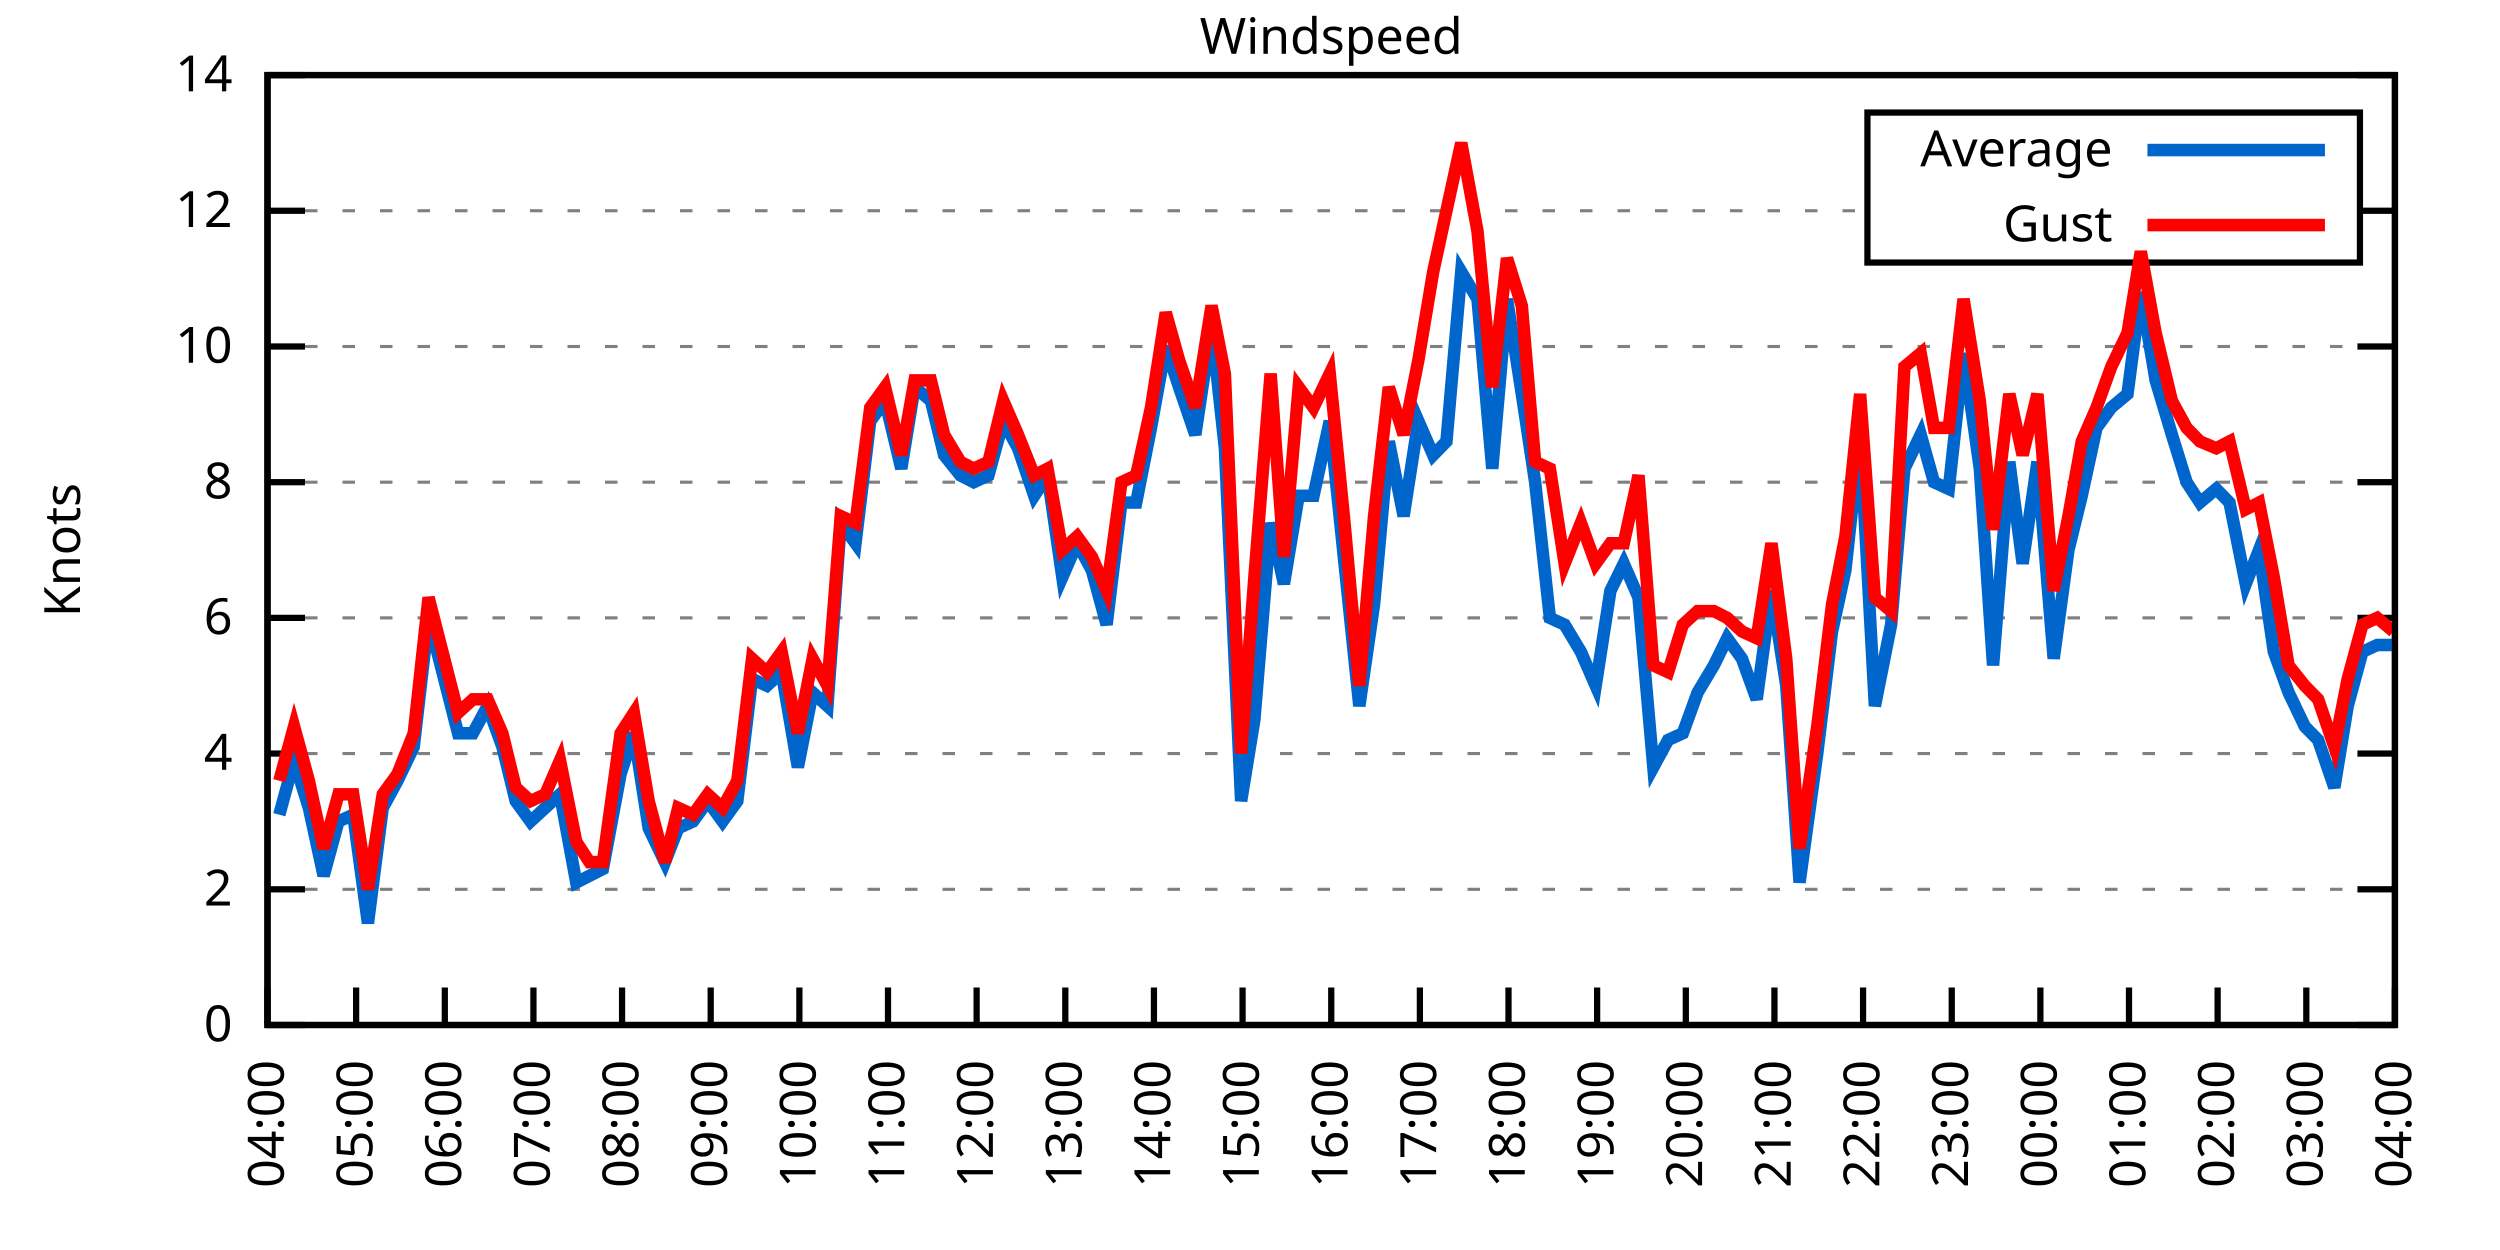
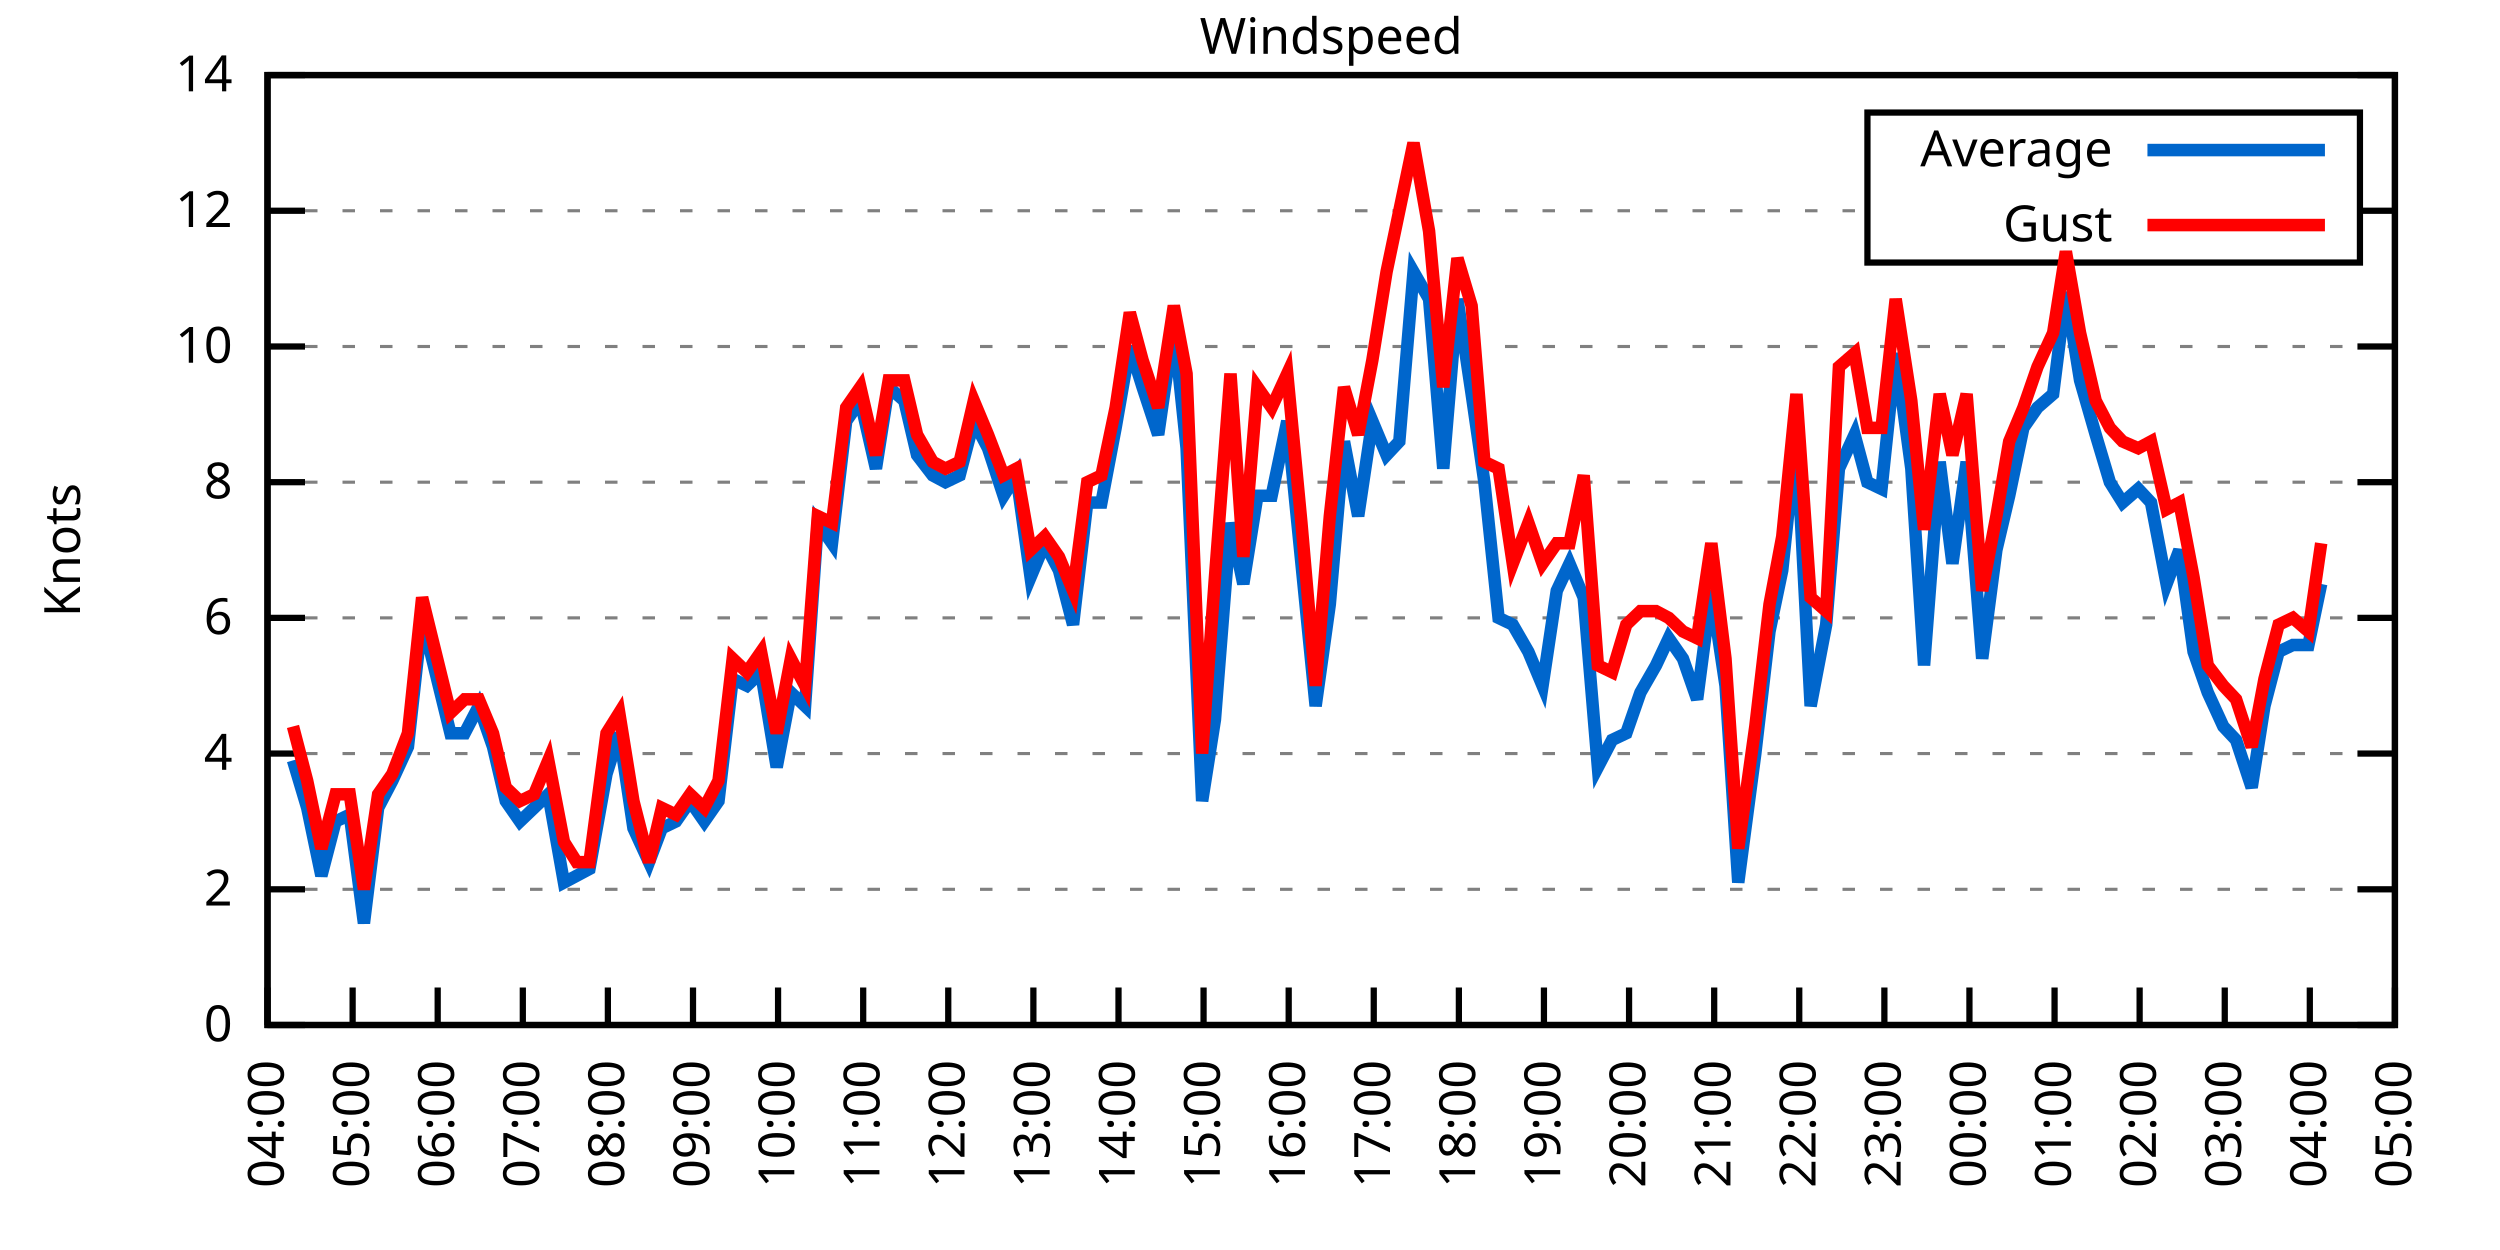
<svg xmlns="http://www.w3.org/2000/svg" xmlns:xlink="http://www.w3.org/1999/xlink" width="400" height="200" viewBox="0 0 400 200">
  <g id="gnuplot_canvas">
    <rect x="0" y="0" width="400" height="200" fill="none" />
    <defs>
      <circle id="gpDot" r="0.5" stroke-width="0.5" stroke="currentColor" />
      <path id="gpPt0" stroke-width="0.333" stroke="currentColor" d="M-1,0 h2 M0,-1 v2" />
      <path id="gpPt1" stroke-width="0.333" stroke="currentColor" d="M-1,-1 L1,1 M1,-1 L-1,1" />
      <path id="gpPt2" stroke-width="0.333" stroke="currentColor" d="M-1,0 L1,0 M0,-1 L0,1 M-1,-1 L1,1 M-1,1 L1,-1" />
      <rect id="gpPt3" stroke-width="0.333" stroke="currentColor" x="-1" y="-1" width="2" height="2" />
      <rect id="gpPt4" stroke-width="0.333" stroke="currentColor" fill="currentColor" x="-1" y="-1" width="2" height="2" />
      <circle id="gpPt5" stroke-width="0.333" stroke="currentColor" cx="0" cy="0" r="1" />
      <use xlink:href="#gpPt5" id="gpPt6" fill="currentColor" stroke="none" />
      <path id="gpPt7" stroke-width="0.333" stroke="currentColor" d="M0,-1.33 L-1.33,0.67 L1.33,0.67 z" />
      <use xlink:href="#gpPt7" id="gpPt8" fill="currentColor" stroke="none" />
      <use xlink:href="#gpPt7" id="gpPt9" stroke="currentColor" transform="rotate(180)" />
      <use xlink:href="#gpPt9" id="gpPt10" fill="currentColor" stroke="none" />
      <use xlink:href="#gpPt3" id="gpPt11" stroke="currentColor" transform="rotate(45)" />
      <use xlink:href="#gpPt11" id="gpPt12" fill="currentColor" stroke="none" />
      <path id="gpPt13" stroke-width="0.333" stroke="currentColor" d="M0,1.330 L1.265,0.411 L0.782,-1.067 L-0.782,-1.076 L-1.265,0.411 z" />
      <use xlink:href="#gpPt13" id="gpPt14" fill="currentColor" stroke="none" />
      <filter id="textbox" filterUnits="objectBoundingBox" x="0" y="0" height="1" width="1">
        <feFlood flood-color="white" flood-opacity="1" result="bgnd" />
        <feComposite in="SourceGraphic" in2="bgnd" operator="atop" />
      </filter>
      <filter id="greybox" filterUnits="objectBoundingBox" x="0" y="0" height="1" width="1">
        <feFlood flood-color="lightgrey" flood-opacity="1" result="grey" />
        <feComposite in="SourceGraphic" in2="grey" operator="atop" />
      </filter>
    </defs>
    <g fill="none" color="white" stroke="currentColor" stroke-width="1.00" stroke-linecap="butt" stroke-linejoin="miter">
</g>
    <g fill="none" color="black" stroke="currentColor" stroke-width="1.00" stroke-linecap="butt" stroke-linejoin="miter">
      <g stroke="none" shape-rendering="crispEdges">
        <polygon fill="rgb(255, 255, 255)" points="42.80,164.00 383.18,164.00 383.18,12.02 42.80,12.02 " />
      </g>
    </g>
    <g fill="none" color="black" stroke="currentColor" stroke-width="1.00" stroke-linecap="butt" stroke-linejoin="miter">
</g>
    <g fill="none" color="black" stroke="black" stroke-width="0.50" stroke-linecap="butt" stroke-linejoin="miter">
</g>
    <g fill="none" color="gray" stroke="currentColor" stroke-width="0.50" stroke-linecap="butt" stroke-linejoin="miter">
      <path stroke="gray" stroke-dasharray="2,4" class="gridline" d="M42.80,164.00 L383.19,164.00  " />
    </g>
    <g fill="none" color="gray" stroke="gray" stroke-width="1.00" stroke-linecap="butt" stroke-linejoin="miter">
</g>
    <g fill="none" color="black" stroke="currentColor" stroke-width="1.00" stroke-linecap="butt" stroke-linejoin="miter">
      <path stroke="black" d="M42.80,164.00 L48.80,164.00 M383.19,164.00 L377.19,164.00  " />
      <g transform="translate(37.20,166.60)" stroke="none" fill="black" font-family="Sans" font-size="8.00" text-anchor="end">
        <text>
          <tspan font-family="Sans"> 0</tspan>
        </text>
      </g>
    </g>
    <g fill="none" color="black" stroke="currentColor" stroke-width="1.00" stroke-linecap="butt" stroke-linejoin="miter">
</g>
    <g fill="none" color="black" stroke="black" stroke-width="0.50" stroke-linecap="butt" stroke-linejoin="miter">
</g>
    <g fill="none" color="gray" stroke="currentColor" stroke-width="0.50" stroke-linecap="butt" stroke-linejoin="miter">
      <path stroke="gray" stroke-dasharray="2,4" class="gridline" d="M42.80,142.29 L383.19,142.29  " />
    </g>
    <g fill="none" color="gray" stroke="gray" stroke-width="1.00" stroke-linecap="butt" stroke-linejoin="miter">
</g>
    <g fill="none" color="black" stroke="currentColor" stroke-width="1.00" stroke-linecap="butt" stroke-linejoin="miter">
      <path stroke="black" d="M42.80,142.29 L48.80,142.29 M383.19,142.29 L377.19,142.29  " />
      <g transform="translate(37.20,144.89)" stroke="none" fill="black" font-family="Sans" font-size="8.00" text-anchor="end">
        <text>
          <tspan font-family="Sans"> 2</tspan>
        </text>
      </g>
    </g>
    <g fill="none" color="black" stroke="currentColor" stroke-width="1.00" stroke-linecap="butt" stroke-linejoin="miter">
</g>
    <g fill="none" color="black" stroke="black" stroke-width="0.50" stroke-linecap="butt" stroke-linejoin="miter">
</g>
    <g fill="none" color="gray" stroke="currentColor" stroke-width="0.50" stroke-linecap="butt" stroke-linejoin="miter">
      <path stroke="gray" stroke-dasharray="2,4" class="gridline" d="M42.80,120.57 L383.19,120.57  " />
    </g>
    <g fill="none" color="gray" stroke="gray" stroke-width="1.00" stroke-linecap="butt" stroke-linejoin="miter">
</g>
    <g fill="none" color="black" stroke="currentColor" stroke-width="1.00" stroke-linecap="butt" stroke-linejoin="miter">
      <path stroke="black" d="M42.80,120.57 L48.80,120.57 M383.19,120.57 L377.19,120.57  " />
      <g transform="translate(37.20,123.17)" stroke="none" fill="black" font-family="Sans" font-size="8.00" text-anchor="end">
        <text>
          <tspan font-family="Sans"> 4</tspan>
        </text>
      </g>
    </g>
    <g fill="none" color="black" stroke="currentColor" stroke-width="1.00" stroke-linecap="butt" stroke-linejoin="miter">
</g>
    <g fill="none" color="black" stroke="black" stroke-width="0.50" stroke-linecap="butt" stroke-linejoin="miter">
</g>
    <g fill="none" color="gray" stroke="currentColor" stroke-width="0.50" stroke-linecap="butt" stroke-linejoin="miter">
      <path stroke="gray" stroke-dasharray="2,4" class="gridline" d="M42.80,98.86 L383.19,98.86  " />
    </g>
    <g fill="none" color="gray" stroke="gray" stroke-width="1.00" stroke-linecap="butt" stroke-linejoin="miter">
</g>
    <g fill="none" color="black" stroke="currentColor" stroke-width="1.00" stroke-linecap="butt" stroke-linejoin="miter">
      <path stroke="black" d="M42.80,98.86 L48.80,98.86 M383.19,98.86 L377.19,98.86  " />
      <g transform="translate(37.20,101.46)" stroke="none" fill="black" font-family="Sans" font-size="8.00" text-anchor="end">
        <text>
          <tspan font-family="Sans"> 6</tspan>
        </text>
      </g>
    </g>
    <g fill="none" color="black" stroke="currentColor" stroke-width="1.00" stroke-linecap="butt" stroke-linejoin="miter">
</g>
    <g fill="none" color="black" stroke="black" stroke-width="0.50" stroke-linecap="butt" stroke-linejoin="miter">
</g>
    <g fill="none" color="gray" stroke="currentColor" stroke-width="0.50" stroke-linecap="butt" stroke-linejoin="miter">
      <path stroke="gray" stroke-dasharray="2,4" class="gridline" d="M42.80,77.15 L383.19,77.15  " />
    </g>
    <g fill="none" color="gray" stroke="gray" stroke-width="1.00" stroke-linecap="butt" stroke-linejoin="miter">
</g>
    <g fill="none" color="black" stroke="currentColor" stroke-width="1.00" stroke-linecap="butt" stroke-linejoin="miter">
      <path stroke="black" d="M42.80,77.15 L48.80,77.15 M383.19,77.15 L377.19,77.15  " />
      <g transform="translate(37.20,79.75)" stroke="none" fill="black" font-family="Sans" font-size="8.00" text-anchor="end">
        <text>
          <tspan font-family="Sans"> 8</tspan>
        </text>
      </g>
    </g>
    <g fill="none" color="black" stroke="currentColor" stroke-width="1.00" stroke-linecap="butt" stroke-linejoin="miter">
</g>
    <g fill="none" color="black" stroke="black" stroke-width="0.50" stroke-linecap="butt" stroke-linejoin="miter">
</g>
    <g fill="none" color="gray" stroke="currentColor" stroke-width="0.50" stroke-linecap="butt" stroke-linejoin="miter">
      <path stroke="gray" stroke-dasharray="2,4" class="gridline" d="M42.80,55.44 L383.19,55.44  " />
    </g>
    <g fill="none" color="gray" stroke="gray" stroke-width="1.00" stroke-linecap="butt" stroke-linejoin="miter">
</g>
    <g fill="none" color="black" stroke="currentColor" stroke-width="1.00" stroke-linecap="butt" stroke-linejoin="miter">
      <path stroke="black" d="M42.80,55.44 L48.80,55.44 M383.19,55.44 L377.19,55.44  " />
      <g transform="translate(37.20,58.04)" stroke="none" fill="black" font-family="Sans" font-size="8.00" text-anchor="end">
        <text>
          <tspan font-family="Sans"> 10</tspan>
        </text>
      </g>
    </g>
    <g fill="none" color="black" stroke="currentColor" stroke-width="1.00" stroke-linecap="butt" stroke-linejoin="miter">
</g>
    <g fill="none" color="black" stroke="black" stroke-width="0.50" stroke-linecap="butt" stroke-linejoin="miter">
</g>
    <g fill="none" color="gray" stroke="currentColor" stroke-width="0.50" stroke-linecap="butt" stroke-linejoin="miter">
      <path stroke="gray" stroke-dasharray="2,4" class="gridline" d="M42.80,33.72 L298.79,33.72 M377.59,33.72 L383.19,33.72  " />
    </g>
    <g fill="none" color="gray" stroke="gray" stroke-width="1.00" stroke-linecap="butt" stroke-linejoin="miter">
</g>
    <g fill="none" color="black" stroke="currentColor" stroke-width="1.00" stroke-linecap="butt" stroke-linejoin="miter">
      <path stroke="black" d="M42.80,33.72 L48.80,33.72 M383.19,33.72 L377.19,33.72  " />
      <g transform="translate(37.20,36.32)" stroke="none" fill="black" font-family="Sans" font-size="8.00" text-anchor="end">
        <text>
          <tspan font-family="Sans"> 12</tspan>
        </text>
      </g>
    </g>
    <g fill="none" color="black" stroke="currentColor" stroke-width="1.00" stroke-linecap="butt" stroke-linejoin="miter">
</g>
    <g fill="none" color="black" stroke="black" stroke-width="0.50" stroke-linecap="butt" stroke-linejoin="miter">
</g>
    <g fill="none" color="gray" stroke="currentColor" stroke-width="0.50" stroke-linecap="butt" stroke-linejoin="miter">
      <path stroke="gray" stroke-dasharray="2,4" class="gridline" d="M42.80,12.01 L383.19,12.01  " />
    </g>
    <g fill="none" color="gray" stroke="gray" stroke-width="1.00" stroke-linecap="butt" stroke-linejoin="miter">
</g>
    <g fill="none" color="black" stroke="currentColor" stroke-width="1.00" stroke-linecap="butt" stroke-linejoin="miter">
      <path stroke="black" d="M42.80,12.01 L48.80,12.01 M383.19,12.01 L377.19,12.01  " />
      <g transform="translate(37.20,14.61)" stroke="none" fill="black" font-family="Sans" font-size="8.00" text-anchor="end">
        <text>
          <tspan font-family="Sans"> 14</tspan>
        </text>
      </g>
    </g>
    <g fill="none" color="black" stroke="currentColor" stroke-width="1.00" stroke-linecap="butt" stroke-linejoin="miter">
      <path stroke="black" d="M42.80,164.00 L42.80,158.00  " />
      <g transform="translate(45.40,169.60) rotate(270.00)" stroke="none" fill="black" font-family="Sans" font-size="8.00" text-anchor="end">
        <text>
          <tspan font-family="Sans">04:00</tspan>
        </text>
      </g>
    </g>
    <g fill="none" color="black" stroke="currentColor" stroke-width="1.00" stroke-linecap="butt" stroke-linejoin="miter">
-       <path stroke="black" d="M56.98,164.00 L56.98,158.00  " />
-       <g transform="translate(59.58,169.60) rotate(270.00)" stroke="none" fill="black" font-family="Sans" font-size="8.00" text-anchor="end">
+       <path stroke="black" d="M56.42,164.00 L56.42,158.00  " />
+       <g transform="translate(59.02,169.60) rotate(270.00)" stroke="none" fill="black" font-family="Sans" font-size="8.00" text-anchor="end">
        <text>
          <tspan font-family="Sans">05:00</tspan>
        </text>
      </g>
    </g>
    <g fill="none" color="black" stroke="currentColor" stroke-width="1.00" stroke-linecap="butt" stroke-linejoin="miter">
-       <path stroke="black" d="M71.17,164.00 L71.17,158.00  " />
-       <g transform="translate(73.77,169.60) rotate(270.00)" stroke="none" fill="black" font-family="Sans" font-size="8.00" text-anchor="end">
+       <path stroke="black" d="M70.03,164.00 L70.03,158.00  " />
+       <g transform="translate(72.63,169.60) rotate(270.00)" stroke="none" fill="black" font-family="Sans" font-size="8.00" text-anchor="end">
        <text>
          <tspan font-family="Sans">06:00</tspan>
        </text>
      </g>
    </g>
    <g fill="none" color="black" stroke="currentColor" stroke-width="1.00" stroke-linecap="butt" stroke-linejoin="miter">
-       <path stroke="black" d="M85.35,164.00 L85.35,158.00  " />
-       <g transform="translate(87.95,169.60) rotate(270.00)" stroke="none" fill="black" font-family="Sans" font-size="8.00" text-anchor="end">
+       <path stroke="black" d="M83.65,164.00 L83.65,158.00  " />
+       <g transform="translate(86.25,169.60) rotate(270.00)" stroke="none" fill="black" font-family="Sans" font-size="8.00" text-anchor="end">
        <text>
          <tspan font-family="Sans">07:00</tspan>
        </text>
      </g>
    </g>
    <g fill="none" color="black" stroke="currentColor" stroke-width="1.00" stroke-linecap="butt" stroke-linejoin="miter">
-       <path stroke="black" d="M99.53,164.00 L99.53,158.00  " />
-       <g transform="translate(102.13,169.60) rotate(270.00)" stroke="none" fill="black" font-family="Sans" font-size="8.00" text-anchor="end">
+       <path stroke="black" d="M97.26,164.00 L97.26,158.00  " />
+       <g transform="translate(99.86,169.60) rotate(270.00)" stroke="none" fill="black" font-family="Sans" font-size="8.00" text-anchor="end">
        <text>
          <tspan font-family="Sans">08:00</tspan>
        </text>
      </g>
    </g>
    <g fill="none" color="black" stroke="currentColor" stroke-width="1.00" stroke-linecap="butt" stroke-linejoin="miter">
-       <path stroke="black" d="M113.71,164.00 L113.71,158.00  " />
-       <g transform="translate(116.31,169.60) rotate(270.00)" stroke="none" fill="black" font-family="Sans" font-size="8.00" text-anchor="end">
+       <path stroke="black" d="M110.88,164.00 L110.88,158.00  " />
+       <g transform="translate(113.48,169.60) rotate(270.00)" stroke="none" fill="black" font-family="Sans" font-size="8.00" text-anchor="end">
        <text>
          <tspan font-family="Sans">09:00</tspan>
        </text>
      </g>
    </g>
    <g fill="none" color="black" stroke="currentColor" stroke-width="1.00" stroke-linecap="butt" stroke-linejoin="miter">
-       <path stroke="black" d="M127.90,164.00 L127.90,158.00  " />
-       <g transform="translate(130.50,169.60) rotate(270.00)" stroke="none" fill="black" font-family="Sans" font-size="8.00" text-anchor="end">
+       <path stroke="black" d="M124.49,164.00 L124.49,158.00  " />
+       <g transform="translate(127.09,169.60) rotate(270.00)" stroke="none" fill="black" font-family="Sans" font-size="8.00" text-anchor="end">
        <text>
          <tspan font-family="Sans">10:00</tspan>
        </text>
      </g>
    </g>
    <g fill="none" color="black" stroke="currentColor" stroke-width="1.00" stroke-linecap="butt" stroke-linejoin="miter">
-       <path stroke="black" d="M142.08,164.00 L142.08,158.00  " />
-       <g transform="translate(144.68,169.60) rotate(270.00)" stroke="none" fill="black" font-family="Sans" font-size="8.00" text-anchor="end">
+       <path stroke="black" d="M138.11,164.00 L138.11,158.00  " />
+       <g transform="translate(140.71,169.60) rotate(270.00)" stroke="none" fill="black" font-family="Sans" font-size="8.00" text-anchor="end">
        <text>
          <tspan font-family="Sans">11:00</tspan>
        </text>
      </g>
    </g>
    <g fill="none" color="black" stroke="currentColor" stroke-width="1.00" stroke-linecap="butt" stroke-linejoin="miter">
-       <path stroke="black" d="M156.26,164.00 L156.26,158.00  " />
-       <g transform="translate(158.86,169.60) rotate(270.00)" stroke="none" fill="black" font-family="Sans" font-size="8.00" text-anchor="end">
+       <path stroke="black" d="M151.72,164.00 L151.72,158.00  " />
+       <g transform="translate(154.32,169.60) rotate(270.00)" stroke="none" fill="black" font-family="Sans" font-size="8.00" text-anchor="end">
        <text>
          <tspan font-family="Sans">12:00</tspan>
        </text>
      </g>
    </g>
    <g fill="none" color="black" stroke="currentColor" stroke-width="1.00" stroke-linecap="butt" stroke-linejoin="miter">
-       <path stroke="black" d="M170.45,164.00 L170.45,158.00  " />
-       <g transform="translate(173.05,169.60) rotate(270.00)" stroke="none" fill="black" font-family="Sans" font-size="8.00" text-anchor="end">
+       <path stroke="black" d="M165.34,164.00 L165.34,158.00  " />
+       <g transform="translate(167.94,169.60) rotate(270.00)" stroke="none" fill="black" font-family="Sans" font-size="8.00" text-anchor="end">
        <text>
          <tspan font-family="Sans">13:00</tspan>
        </text>
      </g>
    </g>
    <g fill="none" color="black" stroke="currentColor" stroke-width="1.00" stroke-linecap="butt" stroke-linejoin="miter">
-       <path stroke="black" d="M184.63,164.00 L184.63,158.00  " />
-       <g transform="translate(187.23,169.60) rotate(270.00)" stroke="none" fill="black" font-family="Sans" font-size="8.00" text-anchor="end">
+       <path stroke="black" d="M178.96,164.00 L178.96,158.00  " />
+       <g transform="translate(181.56,169.60) rotate(270.00)" stroke="none" fill="black" font-family="Sans" font-size="8.00" text-anchor="end">
        <text>
          <tspan font-family="Sans">14:00</tspan>
        </text>
      </g>
    </g>
    <g fill="none" color="black" stroke="currentColor" stroke-width="1.00" stroke-linecap="butt" stroke-linejoin="miter">
-       <path stroke="black" d="M198.81,164.00 L198.81,158.00  " />
-       <g transform="translate(201.41,169.60) rotate(270.00)" stroke="none" fill="black" font-family="Sans" font-size="8.00" text-anchor="end">
+       <path stroke="black" d="M192.57,164.00 L192.57,158.00  " />
+       <g transform="translate(195.17,169.60) rotate(270.00)" stroke="none" fill="black" font-family="Sans" font-size="8.00" text-anchor="end">
        <text>
          <tspan font-family="Sans">15:00</tspan>
        </text>
      </g>
    </g>
    <g fill="none" color="black" stroke="currentColor" stroke-width="1.00" stroke-linecap="butt" stroke-linejoin="miter">
-       <path stroke="black" d="M213.00,164.00 L213.00,158.00  " />
-       <g transform="translate(215.60,169.60) rotate(270.00)" stroke="none" fill="black" font-family="Sans" font-size="8.00" text-anchor="end">
+       <path stroke="black" d="M206.19,164.00 L206.19,158.00  " />
+       <g transform="translate(208.79,169.60) rotate(270.00)" stroke="none" fill="black" font-family="Sans" font-size="8.00" text-anchor="end">
        <text>
          <tspan font-family="Sans">16:00</tspan>
        </text>
      </g>
    </g>
    <g fill="none" color="black" stroke="currentColor" stroke-width="1.00" stroke-linecap="butt" stroke-linejoin="miter">
-       <path stroke="black" d="M227.18,164.00 L227.18,158.00  " />
-       <g transform="translate(229.78,169.60) rotate(270.00)" stroke="none" fill="black" font-family="Sans" font-size="8.00" text-anchor="end">
+       <path stroke="black" d="M219.80,164.00 L219.80,158.00  " />
+       <g transform="translate(222.40,169.60) rotate(270.00)" stroke="none" fill="black" font-family="Sans" font-size="8.00" text-anchor="end">
        <text>
          <tspan font-family="Sans">17:00</tspan>
        </text>
      </g>
    </g>
    <g fill="none" color="black" stroke="currentColor" stroke-width="1.00" stroke-linecap="butt" stroke-linejoin="miter">
-       <path stroke="black" d="M241.36,164.00 L241.36,158.00  " />
-       <g transform="translate(243.96,169.60) rotate(270.00)" stroke="none" fill="black" font-family="Sans" font-size="8.00" text-anchor="end">
+       <path stroke="black" d="M233.42,164.00 L233.42,158.00  " />
+       <g transform="translate(236.02,169.60) rotate(270.00)" stroke="none" fill="black" font-family="Sans" font-size="8.00" text-anchor="end">
        <text>
          <tspan font-family="Sans">18:00</tspan>
        </text>
      </g>
    </g>
    <g fill="none" color="black" stroke="currentColor" stroke-width="1.00" stroke-linecap="butt" stroke-linejoin="miter">
-       <path stroke="black" d="M255.54,164.00 L255.54,158.00  " />
-       <g transform="translate(258.14,169.60) rotate(270.00)" stroke="none" fill="black" font-family="Sans" font-size="8.00" text-anchor="end">
+       <path stroke="black" d="M247.03,164.00 L247.03,158.00  " />
+       <g transform="translate(249.63,169.60) rotate(270.00)" stroke="none" fill="black" font-family="Sans" font-size="8.00" text-anchor="end">
        <text>
          <tspan font-family="Sans">19:00</tspan>
        </text>
      </g>
    </g>
    <g fill="none" color="black" stroke="currentColor" stroke-width="1.00" stroke-linecap="butt" stroke-linejoin="miter">
-       <path stroke="black" d="M269.73,164.00 L269.73,158.00  " />
-       <g transform="translate(272.33,169.60) rotate(270.00)" stroke="none" fill="black" font-family="Sans" font-size="8.00" text-anchor="end">
+       <path stroke="black" d="M260.65,164.00 L260.65,158.00  " />
+       <g transform="translate(263.25,169.60) rotate(270.00)" stroke="none" fill="black" font-family="Sans" font-size="8.00" text-anchor="end">
        <text>
          <tspan font-family="Sans">20:00</tspan>
        </text>
      </g>
    </g>
    <g fill="none" color="black" stroke="currentColor" stroke-width="1.00" stroke-linecap="butt" stroke-linejoin="miter">
-       <path stroke="black" d="M283.91,164.00 L283.91,158.00  " />
-       <g transform="translate(286.51,169.60) rotate(270.00)" stroke="none" fill="black" font-family="Sans" font-size="8.00" text-anchor="end">
+       <path stroke="black" d="M274.27,164.00 L274.27,158.00  " />
+       <g transform="translate(276.87,169.60) rotate(270.00)" stroke="none" fill="black" font-family="Sans" font-size="8.00" text-anchor="end">
        <text>
          <tspan font-family="Sans">21:00</tspan>
        </text>
      </g>
    </g>
    <g fill="none" color="black" stroke="currentColor" stroke-width="1.00" stroke-linecap="butt" stroke-linejoin="miter">
-       <path stroke="black" d="M298.09,164.00 L298.09,158.00  " />
-       <g transform="translate(300.69,169.60) rotate(270.00)" stroke="none" fill="black" font-family="Sans" font-size="8.00" text-anchor="end">
+       <path stroke="black" d="M287.88,164.00 L287.88,158.00  " />
+       <g transform="translate(290.48,169.60) rotate(270.00)" stroke="none" fill="black" font-family="Sans" font-size="8.00" text-anchor="end">
        <text>
          <tspan font-family="Sans">22:00</tspan>
        </text>
      </g>
    </g>
    <g fill="none" color="black" stroke="currentColor" stroke-width="1.00" stroke-linecap="butt" stroke-linejoin="miter">
-       <path stroke="black" d="M312.28,164.00 L312.28,158.00  " />
-       <g transform="translate(314.88,169.60) rotate(270.00)" stroke="none" fill="black" font-family="Sans" font-size="8.00" text-anchor="end">
+       <path stroke="black" d="M301.50,164.00 L301.50,158.00  " />
+       <g transform="translate(304.10,169.60) rotate(270.00)" stroke="none" fill="black" font-family="Sans" font-size="8.00" text-anchor="end">
        <text>
          <tspan font-family="Sans">23:00</tspan>
        </text>
      </g>
    </g>
    <g fill="none" color="black" stroke="currentColor" stroke-width="1.00" stroke-linecap="butt" stroke-linejoin="miter">
-       <path stroke="black" d="M326.46,164.00 L326.46,158.00  " />
-       <g transform="translate(329.06,169.60) rotate(270.00)" stroke="none" fill="black" font-family="Sans" font-size="8.00" text-anchor="end">
+       <path stroke="black" d="M315.11,164.00 L315.11,158.00  " />
+       <g transform="translate(317.71,169.60) rotate(270.00)" stroke="none" fill="black" font-family="Sans" font-size="8.00" text-anchor="end">
        <text>
          <tspan font-family="Sans">00:00</tspan>
        </text>
      </g>
    </g>
    <g fill="none" color="black" stroke="currentColor" stroke-width="1.00" stroke-linecap="butt" stroke-linejoin="miter">
-       <path stroke="black" d="M340.64,164.00 L340.64,158.00  " />
-       <g transform="translate(343.24,169.60) rotate(270.00)" stroke="none" fill="black" font-family="Sans" font-size="8.00" text-anchor="end">
+       <path stroke="black" d="M328.73,164.00 L328.73,158.00  " />
+       <g transform="translate(331.33,169.60) rotate(270.00)" stroke="none" fill="black" font-family="Sans" font-size="8.00" text-anchor="end">
        <text>
          <tspan font-family="Sans">01:00</tspan>
        </text>
      </g>
    </g>
    <g fill="none" color="black" stroke="currentColor" stroke-width="1.00" stroke-linecap="butt" stroke-linejoin="miter">
-       <path stroke="black" d="M354.82,164.00 L354.82,158.00  " />
-       <g transform="translate(357.42,169.60) rotate(270.00)" stroke="none" fill="black" font-family="Sans" font-size="8.00" text-anchor="end">
+       <path stroke="black" d="M342.34,164.00 L342.34,158.00  " />
+       <g transform="translate(344.94,169.60) rotate(270.00)" stroke="none" fill="black" font-family="Sans" font-size="8.00" text-anchor="end">
        <text>
          <tspan font-family="Sans">02:00</tspan>
        </text>
      </g>
    </g>
    <g fill="none" color="black" stroke="currentColor" stroke-width="1.00" stroke-linecap="butt" stroke-linejoin="miter">
-       <path stroke="black" d="M369.01,164.00 L369.01,158.00  " />
-       <g transform="translate(371.61,169.60) rotate(270.00)" stroke="none" fill="black" font-family="Sans" font-size="8.00" text-anchor="end">
+       <path stroke="black" d="M355.96,164.00 L355.96,158.00  " />
+       <g transform="translate(358.56,169.60) rotate(270.00)" stroke="none" fill="black" font-family="Sans" font-size="8.00" text-anchor="end">
        <text>
          <tspan font-family="Sans">03:00</tspan>
+         </text>
+       </g>
+     </g>
+     <g fill="none" color="black" stroke="currentColor" stroke-width="1.00" stroke-linecap="butt" stroke-linejoin="miter">
+       <path stroke="black" d="M369.57,164.00 L369.57,158.00  " />
+       <g transform="translate(372.17,169.60) rotate(270.00)" stroke="none" fill="black" font-family="Sans" font-size="8.00" text-anchor="end">
+         <text>
+           <tspan font-family="Sans">04:00</tspan>
        </text>
      </g>
    </g>
    <g fill="none" color="black" stroke="currentColor" stroke-width="1.00" stroke-linecap="butt" stroke-linejoin="miter">
      <path stroke="black" d="M383.19,164.00 L383.19,158.00  " />
      <g transform="translate(385.79,169.60) rotate(270.00)" stroke="none" fill="black" font-family="Sans" font-size="8.00" text-anchor="end">
        <text>
-           <tspan font-family="Sans">04:00</tspan>
+           <tspan font-family="Sans">05:00</tspan>
        </text>
      </g>
    </g>
    <g fill="none" color="black" stroke="currentColor" stroke-width="1.00" stroke-linecap="butt" stroke-linejoin="miter">
</g>
    <g fill="none" color="black" stroke="currentColor" stroke-width="1.00" stroke-linecap="butt" stroke-linejoin="miter">
      <path stroke="black" d="M42.80,12.01 L42.80,164.00 L383.19,164.00 L383.19,12.01 L42.80,12.01 Z  " />
    </g>
    <g fill="none" color="black" stroke="currentColor" stroke-width="1.00" stroke-linecap="butt" stroke-linejoin="miter">
</g>
    <g fill="none" color="black" stroke="currentColor" stroke-width="1.00" stroke-linecap="butt" stroke-linejoin="miter">
      <path stroke="black" d="M298.79,42.01 L298.79,18.01 L377.59,18.01 L377.59,42.01 L298.79,42.01 Z  " />
    </g>
    <g id="Windspeed_plot_1">
      <g fill="none" color="white" stroke="black" stroke-width="2.00" stroke-linecap="butt" stroke-linejoin="miter">
</g>
      <g fill="none" color="black" stroke="currentColor" stroke-width="2.00" stroke-linecap="butt" stroke-linejoin="miter">
        <g transform="translate(337.99,26.61)" stroke="none" fill="black" font-family="Sans" font-size="8.00" text-anchor="end">
          <text>
            <tspan font-family="Sans">Average</tspan>
          </text>
        </g>
      </g>
      <g fill="none" color="black" stroke="currentColor" stroke-width="2.00" stroke-linecap="butt" stroke-linejoin="miter">
-         <path stroke="rgb(  0, 102, 204)" d="M343.59,24.01 L371.99,24.01 M44.69,130.35 L47.05,121.66 L49.42,129.26 L51.78,140.12 L54.15,131.43 L56.51,130.35   L58.87,147.72 L61.24,129.26 L63.60,124.92 L66.20,119.49 L68.57,98.86 L73.29,117.32 L75.66,117.32 L78.02,112.97   L80.38,119.49 L82.51,128.17 L84.88,131.43 L87.24,129.26 L89.60,127.09 L92.20,141.20 L94.33,140.12 L96.46,139.03   L99.30,123.83 L101.42,117.32 L103.79,132.52 L106.39,137.94 L108.51,132.52 L110.88,131.43 L113.24,128.17 L115.61,131.43   L117.97,128.17 L120.33,108.63 L122.70,109.72 L125.06,107.55 L127.66,122.75 L130.02,110.80 L132.39,112.97 L134.52,83.66   L136.88,86.92 L139.24,67.38 L141.61,64.12 L144.21,74.98 L146.34,61.95 L148.94,64.12 L151.06,72.81 L153.66,76.06   L155.79,77.15 L158.15,76.06 L160.52,67.38 L162.88,71.72 L165.48,79.32 L167.61,76.06 L169.97,92.35 L172.34,86.92   L174.70,91.26 L177.06,99.95 L179.43,80.41 L181.79,80.41 L184.16,68.46 L186.52,55.44 L188.65,61.95 L191.25,69.55   L193.85,52.18 L195.98,71.72 L198.58,128.17 L200.70,115.15 L203.30,83.66 L205.43,93.43 L207.79,79.32 L210.16,79.32   L212.76,67.38 L215.12,90.18 L217.49,112.97 L219.85,96.69 L222.21,70.63 L224.58,82.58 L226.94,67.38 L229.31,72.81   L231.43,70.63 L233.80,43.49 L236.40,47.84 L238.76,74.98 L241.12,47.84 L243.49,63.04 L245.62,77.15 L247.98,98.86   L250.34,99.95 L252.94,104.29 L255.31,109.72 L257.67,94.52 L259.80,90.18 L262.16,95.60 L264.53,122.75 L266.89,118.40   L269.25,117.32 L271.62,110.80 L274.22,106.46 L276.35,102.12 L278.71,105.38 L281.07,111.89 L283.44,94.52 L285.80,109.72   L287.93,141.20 L290.76,120.57 L293.13,101.03 L295.26,91.26 L297.62,69.55 L299.98,112.97 L302.58,99.95 L304.71,74.98   L307.31,69.55 L309.44,77.15 L311.80,78.23 L314.17,56.52 L316.77,74.98 L318.89,106.46 L321.49,73.89 L323.62,90.18   L325.99,73.89 L328.59,105.38 L330.95,88.00 L333.08,79.32 L335.44,68.46 L337.80,65.21 L340.40,63.04 L342.53,46.75   L344.90,60.86 L347.50,69.55 L349.86,77.15 L351.99,80.41 L354.59,78.23 L356.72,80.41 L359.32,93.43 L361.44,88.00   L363.81,104.29 L366.17,110.80 L368.77,116.23 L370.90,118.40 L373.50,126.00 L375.63,112.97 L377.99,104.29 L380.35,103.20   L382.95,103.20  " />
+         <path stroke="rgb(  0, 102, 204)" d="M343.59,24.01 L371.99,24.01 M46.88,121.66 L49.15,129.26 L51.42,140.12 L53.69,131.43 L55.96,130.35 L58.23,147.72   L60.50,129.26 L62.77,124.92 L65.27,119.49 L67.54,98.86 L72.07,117.32 L74.34,117.32 L76.61,112.97 L78.88,119.49   L80.92,128.17 L83.19,131.43 L85.46,129.26 L87.73,127.09 L90.23,141.20 L92.27,140.12 L94.31,139.03 L97.04,123.83   L99.08,117.32 L101.35,132.52 L103.84,137.94 L105.89,132.52 L108.15,131.43 L110.42,128.17 L112.69,131.43 L114.96,128.17   L117.23,108.63 L119.50,109.72 L121.77,107.55 L124.27,122.75 L126.54,110.80 L128.81,112.97 L130.85,83.66 L133.12,86.92   L135.39,67.38 L137.66,64.12 L140.15,74.98 L142.19,61.95 L144.69,64.12 L146.73,72.81 L149.23,76.06 L151.27,77.15   L153.54,76.06 L155.81,67.38 L158.08,71.72 L160.57,79.32 L162.62,76.06 L164.89,92.35 L167.16,86.92 L169.43,91.26   L171.69,99.95 L173.96,80.41 L176.23,80.41 L178.50,68.46 L180.77,55.44 L182.81,61.95 L185.31,69.55 L187.81,52.18   L189.85,71.72 L192.34,128.17 L194.39,115.15 L196.88,83.66 L198.93,93.43 L201.19,79.32 L203.46,79.32 L205.96,67.38   L208.23,90.18 L210.50,112.97 L212.77,96.69 L215.04,70.63 L217.31,82.58 L219.58,67.38 L221.85,72.81 L223.89,70.63   L226.16,43.49 L228.65,47.84 L230.92,74.98 L233.19,47.84 L235.46,63.04 L237.50,77.15 L239.77,98.86 L242.04,99.95   L244.54,104.29 L246.81,109.72 L249.08,94.52 L251.12,90.18 L253.39,95.60 L255.66,122.75 L257.93,118.40 L260.20,117.32   L262.47,110.80 L264.96,106.46 L267.00,102.12 L269.27,105.38 L271.54,111.89 L273.81,94.52 L276.08,109.72 L278.12,141.20   L280.85,120.57 L283.12,101.03 L285.16,91.26 L287.43,69.55 L289.70,112.97 L292.19,99.95 L294.23,74.98 L296.73,69.55   L298.77,77.15 L301.04,78.23 L303.31,56.52 L305.81,74.98 L307.85,106.46 L310.35,73.89 L312.39,90.18 L314.66,73.89   L317.15,105.38 L319.42,88.00 L321.47,79.32 L323.74,68.46 L326.00,65.21 L328.50,63.04 L330.54,46.75 L332.81,60.86   L335.31,69.55 L337.58,77.15 L339.62,80.41 L342.12,78.23 L344.16,80.41 L346.65,93.43 L348.70,88.00 L350.97,104.29   L353.24,110.80 L355.73,116.23 L357.77,118.40 L360.27,126.00 L362.31,112.97 L364.58,104.29 L366.85,103.20 L369.35,103.20   L371.39,93.43  " />
      </g>
    </g>
    <g id="Windspeed_plot_2">
      <g fill="none" color="black" stroke="currentColor" stroke-width="2.00" stroke-linecap="butt" stroke-linejoin="miter">
        <g transform="translate(337.99,38.61)" stroke="none" fill="black" font-family="Sans" font-size="8.00" text-anchor="end">
          <text>
            <tspan font-family="Sans">Gust</tspan>
          </text>
        </g>
      </g>
      <g fill="none" color="black" stroke="currentColor" stroke-width="2.00" stroke-linecap="butt" stroke-linejoin="miter">
-         <path stroke="rgb(255,   0,   0)" d="M343.59,36.01 L371.99,36.01 M44.69,124.92 L47.05,116.23 L49.42,124.92 L51.78,135.77 L54.15,127.09 L56.51,127.09   L58.87,142.29 L61.24,127.09 L63.60,123.83 L66.20,117.32 L68.57,95.60 L73.29,114.06 L75.66,111.89 L78.02,111.89   L80.38,117.32 L82.51,126.00 L84.88,128.17 L87.24,127.09 L89.60,121.66 L92.20,134.69 L94.33,137.94 L96.46,137.94   L99.30,117.32 L101.42,114.06 L103.79,128.17 L106.39,137.94 L108.51,129.26 L110.88,130.35 L113.24,127.09 L115.61,129.26   L117.97,124.92 L120.33,105.38 L122.70,107.55 L125.06,104.29 L127.66,117.32 L130.02,105.38 L132.39,109.72 L134.52,82.58   L136.88,83.66 L139.24,65.21 L141.61,61.95 L144.21,72.81 L146.34,60.86 L148.94,60.86 L151.06,69.55 L153.66,73.89   L155.79,74.98 L158.15,73.89 L160.52,64.12 L162.88,69.55 L165.48,76.06 L167.61,74.98 L169.97,88.00 L172.34,85.83   L174.70,89.09 L177.06,94.52 L179.43,77.15 L181.79,76.06 L184.16,65.21 L186.52,50.01 L188.65,57.61 L191.25,65.21   L193.85,48.92 L195.98,59.78 L198.58,120.57 L200.70,92.35 L203.30,59.78 L205.43,89.09 L207.79,61.95 L210.16,65.21   L212.76,59.78 L215.12,83.66 L217.49,109.72 L219.85,82.58 L222.21,61.95 L224.58,69.55 L226.94,57.61 L229.31,43.49   L231.43,33.72 L233.80,22.87 L236.40,36.98 L238.76,61.95 L241.12,41.32 L243.49,48.92 L245.62,73.89 L247.98,74.98   L250.34,90.18 L252.94,83.66 L255.31,90.18 L257.67,86.92 L259.80,86.92 L262.16,76.06 L264.53,106.46 L266.89,107.55   L269.25,99.95 L271.62,97.78 L274.22,97.78 L276.35,98.86 L278.71,101.03 L281.07,102.12 L283.44,86.92 L285.80,105.38   L287.93,135.77 L290.76,116.23 L293.13,96.69 L295.26,85.83 L297.62,63.04 L299.98,95.60 L302.58,97.78 L304.71,58.69   L307.31,56.52 L309.44,68.46 L311.80,68.46 L314.17,47.84 L316.77,64.12 L318.89,84.75 L321.49,63.04 L323.62,72.81   L325.99,63.04 L328.59,94.52 L330.95,82.58 L333.08,70.63 L335.44,65.21 L337.80,58.69 L340.40,53.26 L342.53,40.24   L344.90,53.26 L347.50,64.12 L349.86,68.46 L351.99,70.63 L354.59,71.72 L356.72,70.63 L359.32,81.49 L361.44,80.41   L363.81,92.35 L366.17,106.46 L368.77,109.72 L370.90,111.89 L373.50,119.49 L375.63,108.63 L377.99,99.95 L380.35,98.86   L382.95,101.03  " />
+         <path stroke="rgb(255,   0,   0)" d="M343.59,36.01 L371.99,36.01 M46.88,116.23 L49.15,124.92 L51.42,135.77 L53.69,127.09 L55.96,127.09 L58.23,142.29   L60.50,127.09 L62.77,123.83 L65.27,117.32 L67.54,95.60 L72.07,114.06 L74.34,111.89 L76.61,111.89 L78.88,117.32   L80.92,126.00 L83.19,128.17 L85.46,127.09 L87.73,121.66 L90.23,134.69 L92.27,137.94 L94.31,137.94 L97.04,117.32   L99.08,114.06 L101.35,128.17 L103.84,137.94 L105.89,129.26 L108.15,130.35 L110.42,127.09 L112.69,129.26 L114.96,124.92   L117.23,105.38 L119.50,107.55 L121.77,104.29 L124.27,117.32 L126.54,105.38 L128.81,109.72 L130.85,82.58 L133.12,83.66   L135.39,65.21 L137.66,61.95 L140.15,72.81 L142.19,60.86 L144.69,60.86 L146.73,69.55 L149.23,73.89 L151.27,74.98   L153.54,73.89 L155.81,64.12 L158.08,69.55 L160.57,76.06 L162.62,74.98 L164.89,88.00 L167.16,85.83 L169.43,89.09   L171.69,94.52 L173.96,77.15 L176.23,76.06 L178.50,65.21 L180.77,50.01 L182.81,57.61 L185.31,65.21 L187.81,48.92   L189.85,59.78 L192.34,120.57 L194.39,92.35 L196.88,59.78 L198.93,89.09 L201.19,61.95 L203.46,65.21 L205.96,59.78   L208.23,83.66 L210.50,109.72 L212.77,82.58 L215.04,61.95 L217.31,69.55 L219.58,57.61 L221.85,43.49 L223.89,33.72   L226.16,22.87 L228.65,36.98 L230.92,61.95 L233.19,41.32 L235.46,48.92 L237.50,73.89 L239.77,74.98 L242.04,90.18   L244.54,83.66 L246.81,90.18 L249.08,86.92 L251.12,86.92 L253.39,76.06 L255.66,106.46 L257.93,107.55 L260.20,99.95   L262.47,97.78 L264.96,97.78 L267.00,98.86 L269.27,101.03 L271.54,102.12 L273.81,86.92 L276.08,105.38 L278.12,135.77   L280.85,116.23 L283.12,96.69 L285.16,85.83 L287.43,63.04 L289.70,95.60 L292.19,97.78 L294.23,58.69 L296.73,56.52   L298.77,68.46 L301.04,68.46 L303.31,47.84 L305.81,64.12 L307.85,84.75 L310.35,63.04 L312.39,72.81 L314.66,63.04   L317.15,94.52 L319.42,82.58 L321.47,70.63 L323.74,65.21 L326.00,58.69 L328.50,53.26 L330.54,40.24 L332.81,53.26   L335.31,64.12 L337.58,68.46 L339.62,70.63 L342.12,71.72 L344.16,70.63 L346.65,81.49 L348.70,80.41 L350.97,92.35   L353.24,106.46 L355.73,109.72 L357.77,111.89 L360.27,119.49 L362.31,108.63 L364.58,99.95 L366.85,98.86 L369.35,101.03   L371.39,86.92  " />
      </g>
    </g>
    <g fill="none" color="black" stroke="currentColor" stroke-width="2.00" stroke-linecap="butt" stroke-linejoin="miter">
</g>
    <g fill="none" color="black" stroke="black" stroke-width="1.00" stroke-linecap="butt" stroke-linejoin="miter">
</g>
    <g fill="none" color="black" stroke="currentColor" stroke-width="1.00" stroke-linecap="butt" stroke-linejoin="miter">
      <path stroke="black" d="M42.80,12.01 L42.80,164.00 L383.19,164.00 L383.19,12.01 L42.80,12.01 Z  " />
      <g transform="translate(12.80,88.01) rotate(270.00)" stroke="none" fill="black" font-family="Sans" font-size="8.00" text-anchor="middle">
        <text>
          <tspan font-family="Sans">Knots</tspan>
        </text>
      </g>
    </g>
    <g fill="none" color="black" stroke="currentColor" stroke-width="1.00" stroke-linecap="butt" stroke-linejoin="miter">
</g>
    <g fill="none" color="black" stroke="currentColor" stroke-width="1.00" stroke-linecap="butt" stroke-linejoin="miter">
      <g transform="translate(212.99,8.61)" stroke="none" fill="black" font-family="Sans" font-size="8.00" text-anchor="middle">
        <text>
          <tspan font-family="Sans">Windspeed</tspan>
        </text>
      </g>
    </g>
    <g fill="none" color="black" stroke="currentColor" stroke-width="1.00" stroke-linecap="butt" stroke-linejoin="miter">
</g>
  </g>
</svg>
